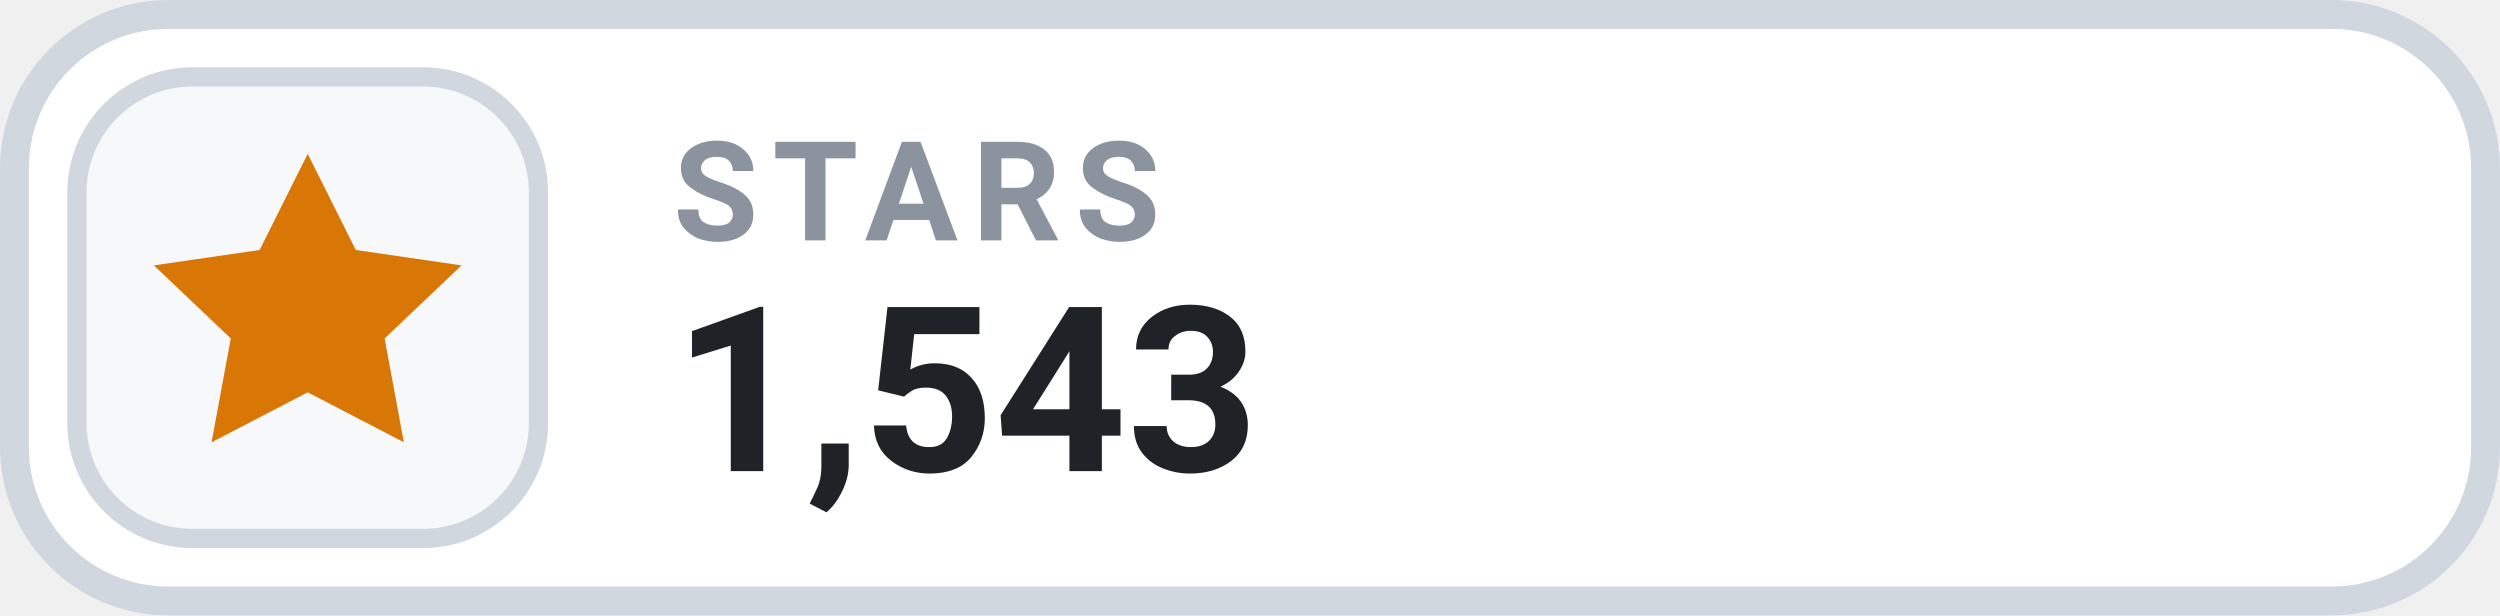
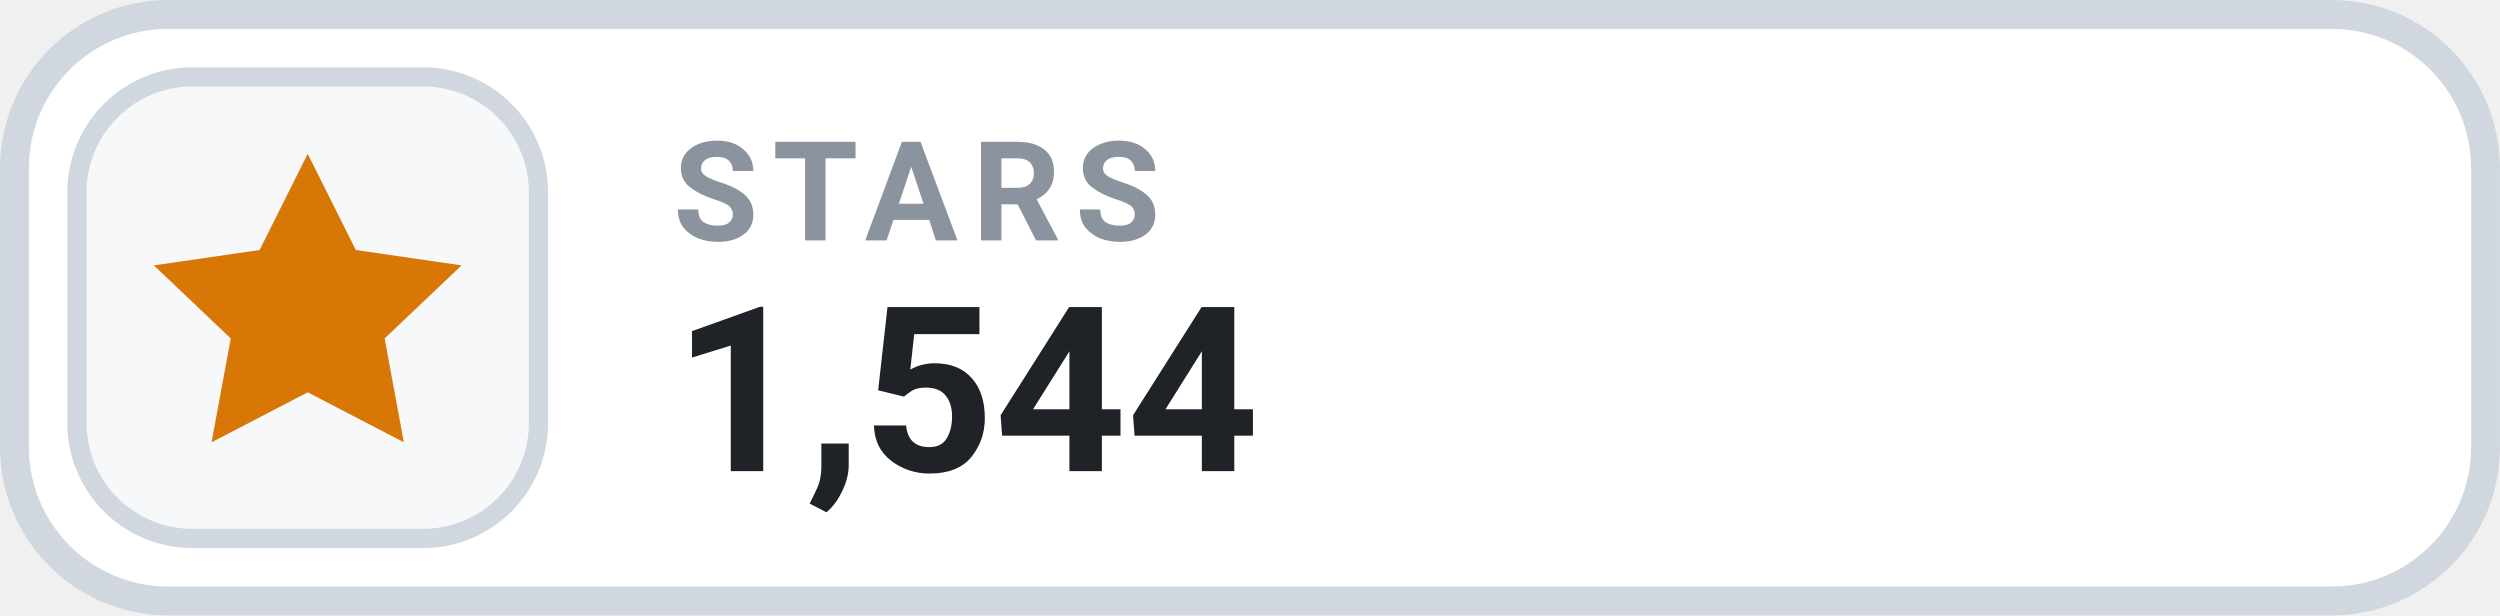
- <svg xmlns="http://www.w3.org/2000/svg" width="126" height="31.015" viewBox="0 0 130 32" role="img" aria-label="STARS 1,543">
+ <svg xmlns="http://www.w3.org/2000/svg" width="126" height="31.015" viewBox="0 0 130 32" role="img" aria-label="STARS 1,544">
  <rect x=".75" y=".75" width="128.5" height="30.5" rx="8" fill="#FFFFFF" stroke="#D0D7DE" stroke-width="1.5" />
  <rect x="4" y="4" width="24" height="24" rx="6" fill="#F6F8FA" stroke="#D0D7DE" stroke-width="1" />
  <g transform="translate(16 16)" style="color:#D97706;">
    <path d="M0 -8 l2.5 5 5.5 .8 -4 3.8 1 5.4 -5 -2.6 -5 2.6 1 -5.4 -4 -3.8 5.5 -.8 Z" fill="currentColor" />
  </g>
  <text x="35" y="12.5" fill="#8B949E" font-family="-apple-system,BlinkMacSystemFont,'Segoe UI',Roboto,Helvetica,Arial,sans-serif" font-size="7.2" font-weight="700" letter-spacing=".75">STARS</text>
-   <text x="35" y="24.5" fill="#1F2328" font-family="-apple-system,BlinkMacSystemFont,'Segoe UI',Roboto,Helvetica,Arial,sans-serif" font-size="12" font-weight="700">1,543</text>
+   <text x="35" y="24.5" fill="#1F2328" font-family="-apple-system,BlinkMacSystemFont,'Segoe UI',Roboto,Helvetica,Arial,sans-serif" font-size="12" font-weight="700">1,544</text>
</svg>
